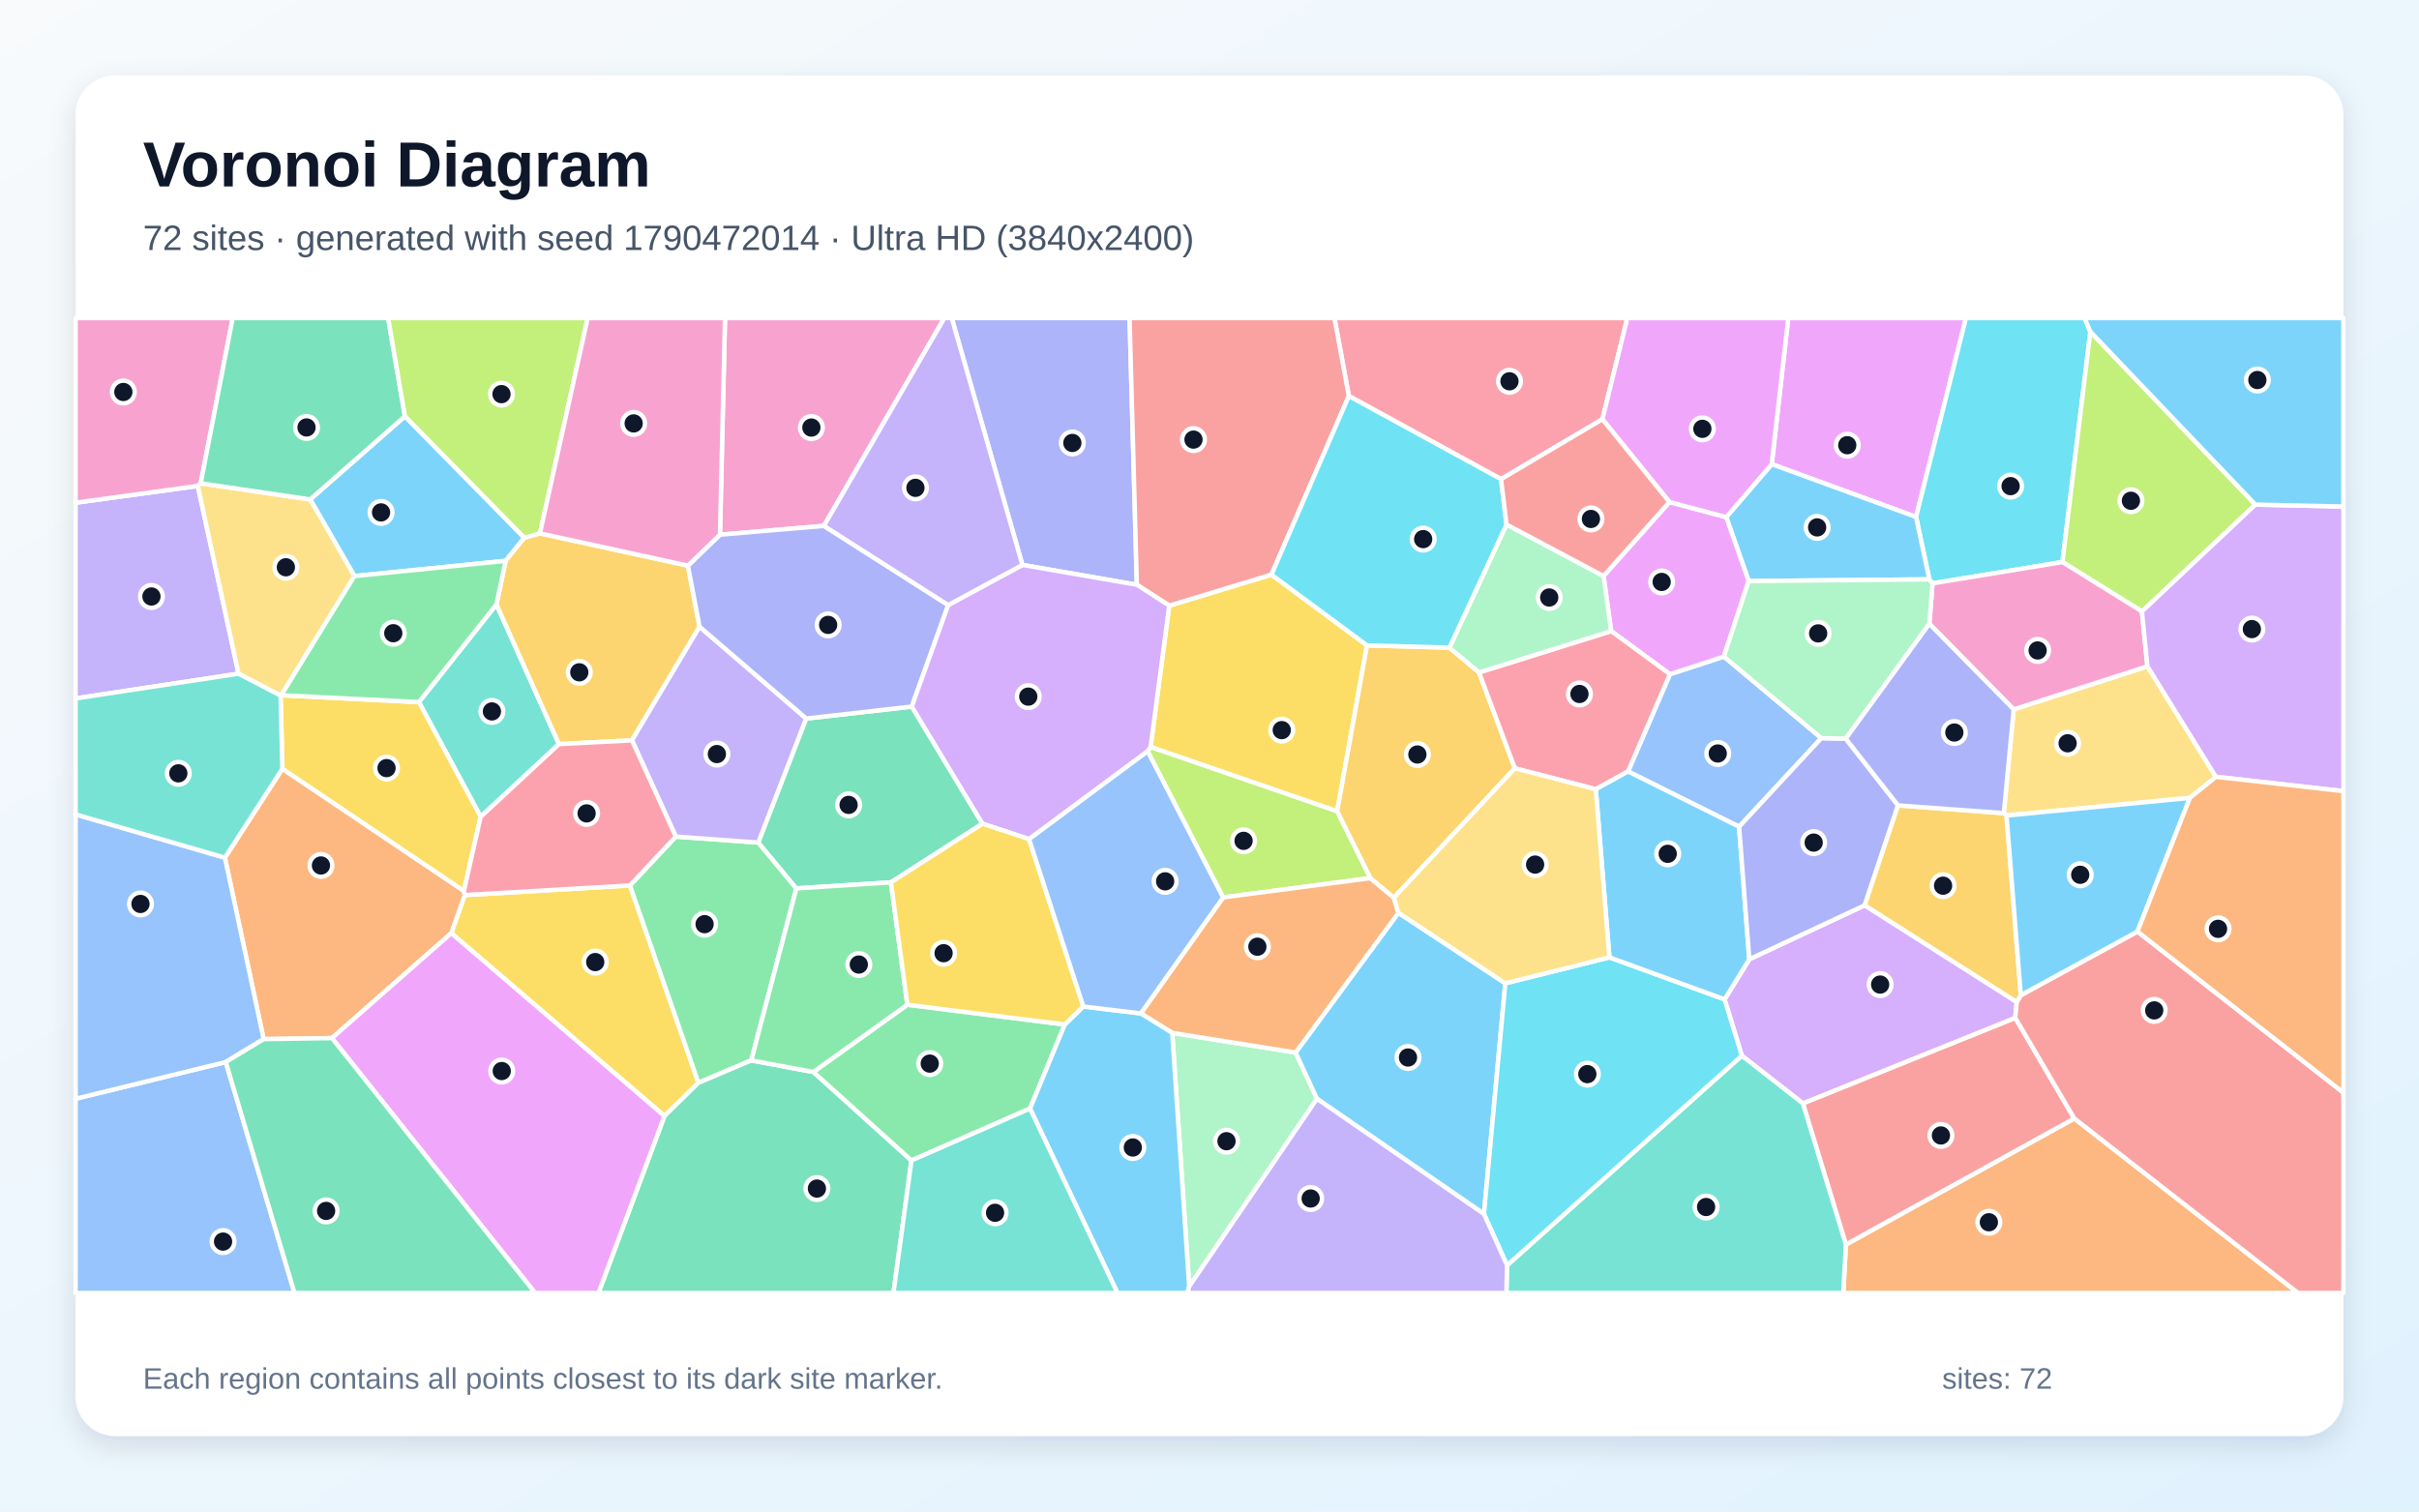
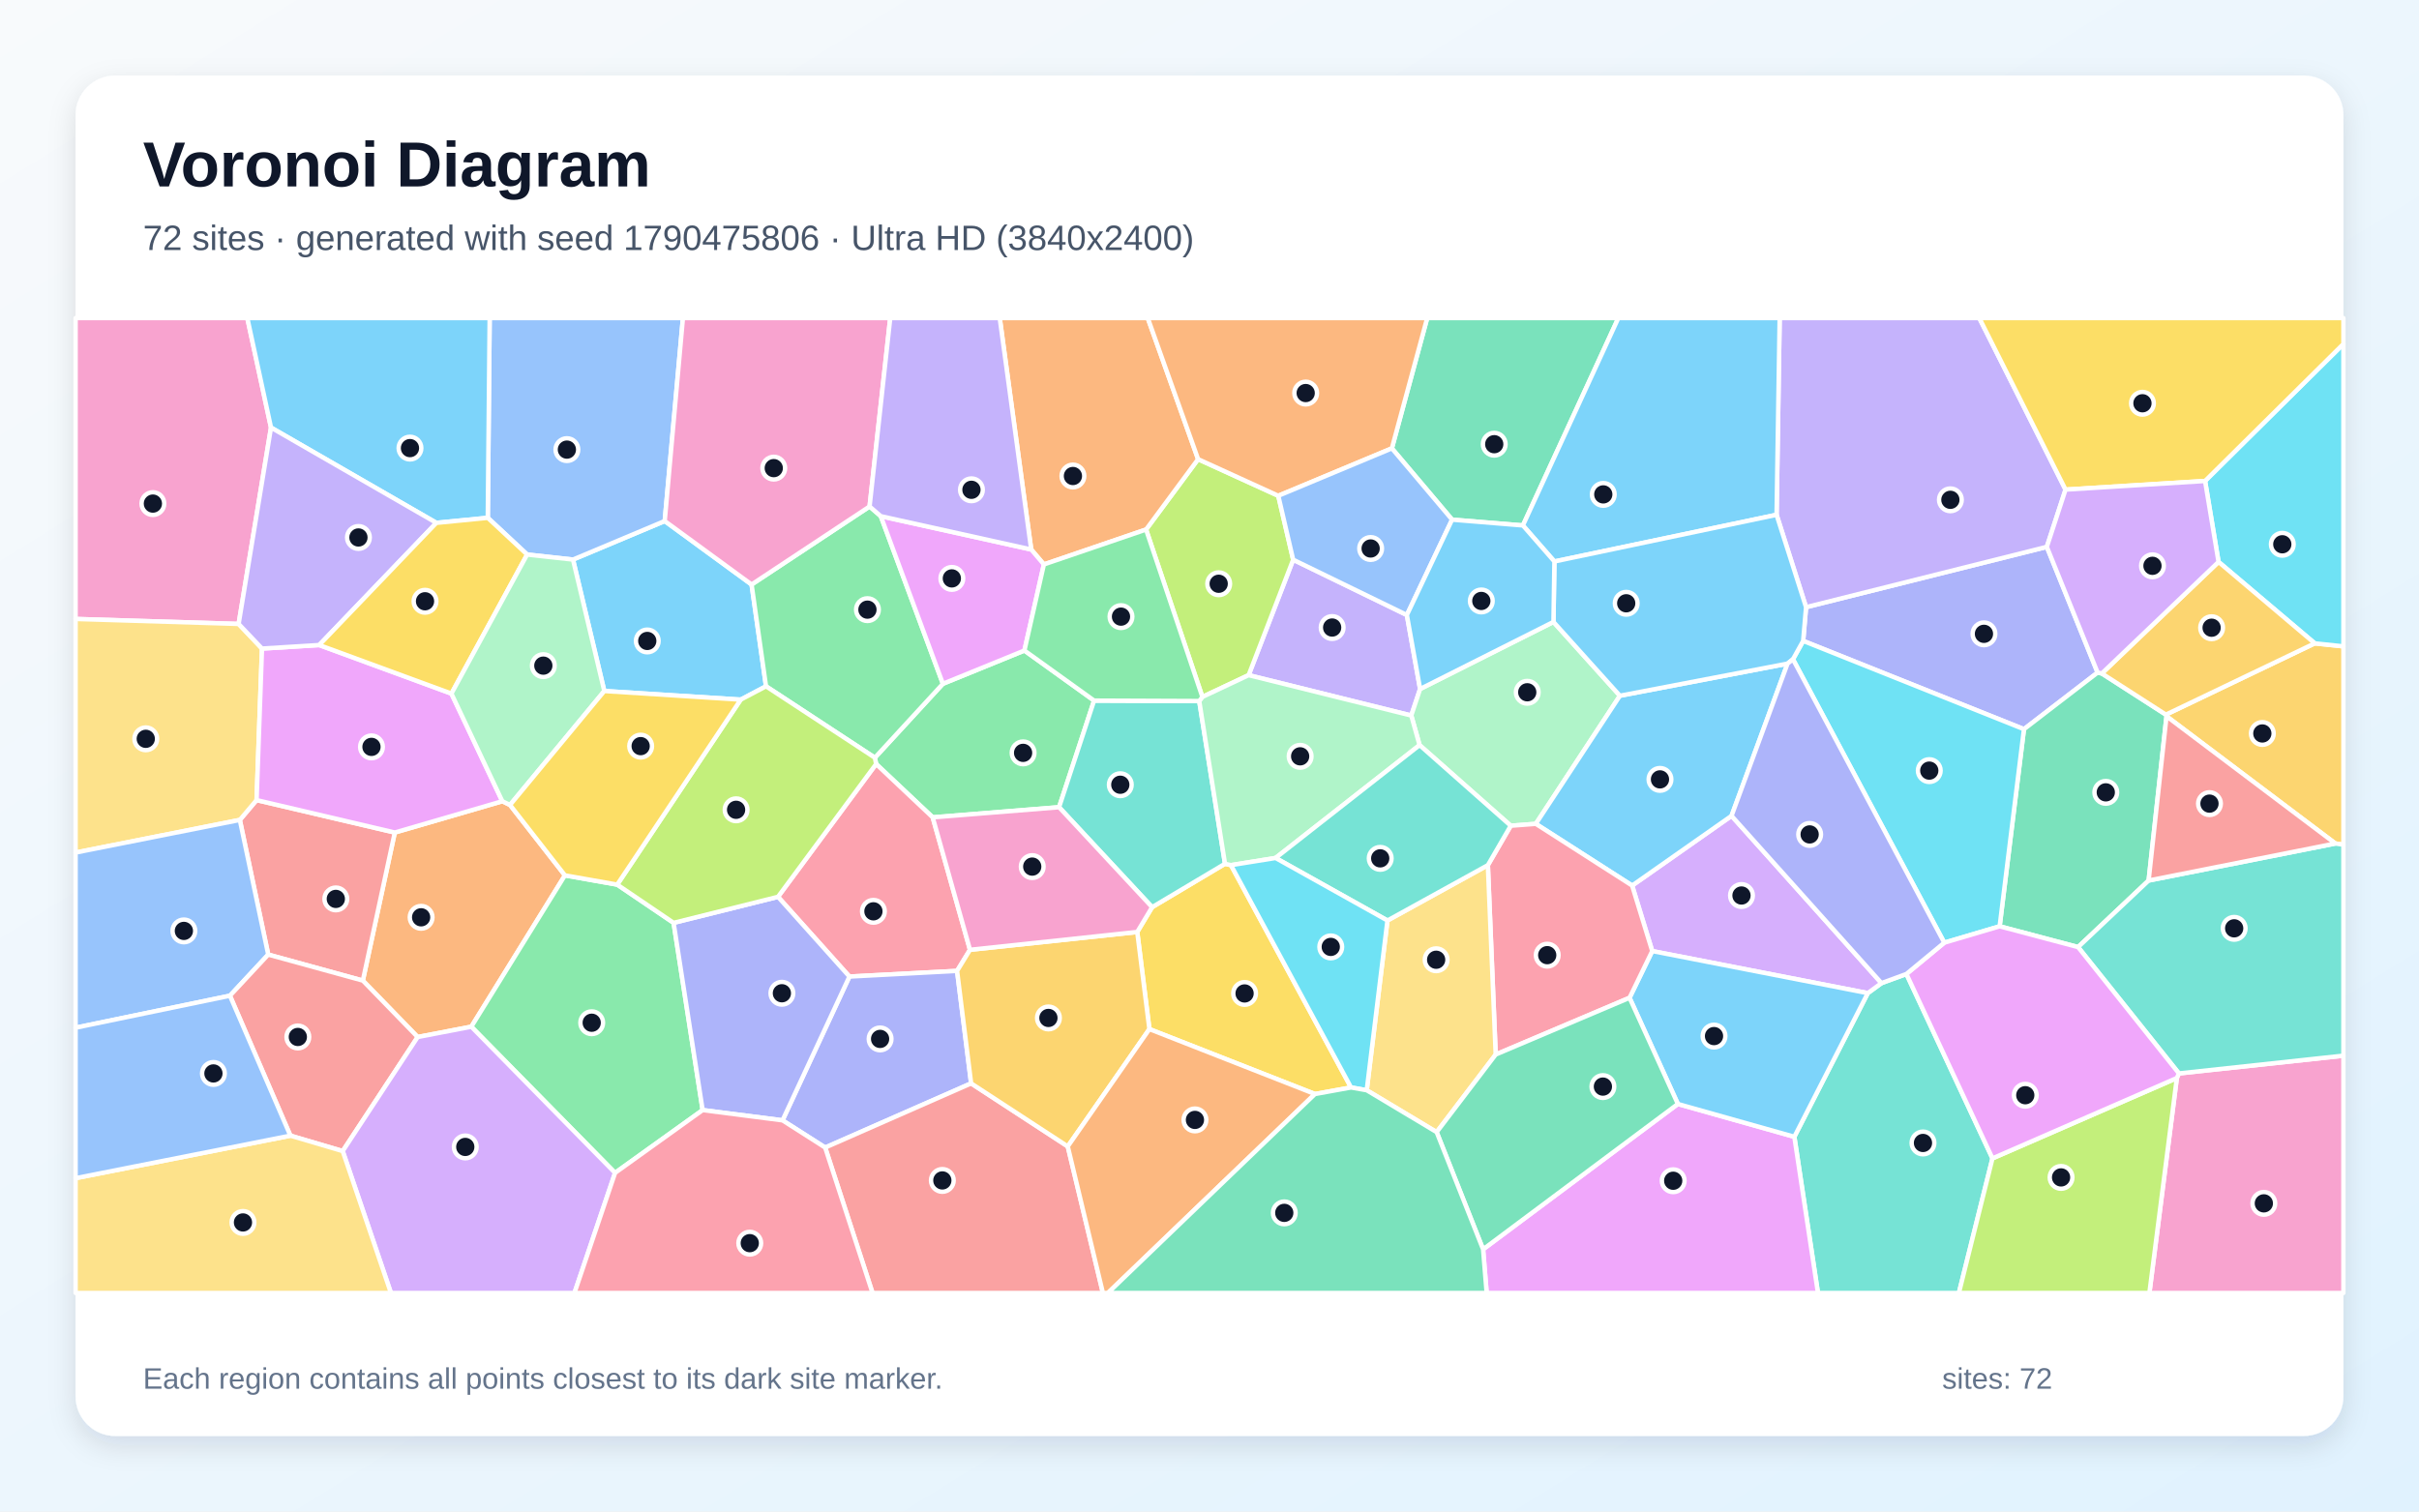
<svg xmlns="http://www.w3.org/2000/svg" width="3840" height="2400" viewBox="0 0 3840 2400" role="img" aria-labelledby="title description">
  <defs>
    <linearGradient id="background" x1="0" y1="0" x2="1" y2="1">
      <stop stop-color="#F8FAFC" />
      <stop offset="1" stop-color="#E0F2FE" />
    </linearGradient>
    <filter id="shadow" x="-5%" y="-5%" width="110%" height="110%">
      <feDropShadow dx="0" dy="15" stdDeviation="22" flood-color="#0F172A" flood-opacity=".12" />
    </filter>
  </defs>
  <rect width="3840" height="2400" fill="url(#background)" />
  <rect x="120" y="120" width="3600" height="2160" rx="63" fill="#FFFFFF" filter="url(#shadow)" />
  <g font-family="Arial, sans-serif">
    <text x="227" y="296" font-size="101" font-weight="700" fill="#0F172A">Voronoi Diagram</text>
-     <text x="227" y="397" font-size="56" fill="#475569">72 sites · generated with seed 1790472014 · Ultra HD (3840x2400)</text>
+     <text x="227" y="397" font-size="56" fill="#475569">72 sites · generated with seed 1790475806 · Ultra HD (3840x2400)</text>
  </g>
  <g stroke="#FFFFFF" stroke-width="7" stroke-linejoin="round">
-     <polygon points="832.3,853.8 802.7,890.5 562.6,914.7 492.4,793.0 642.8,660.9" fill="#38BDF8" fill-opacity="0.65" />
-     <polygon points="378.7,1069.7 120.0,1109.0 120.0,798.2 314.0,771.6" fill="#A78BFA" fill-opacity="0.65" />
-     <polygon points="318.6,767.4 314.0,771.6 120.0,798.2 120.0,505.0 369.4,505.0" fill="#F472B6" fill-opacity="0.65" />
-     <polygon points="2930.2,1976.1 3292.8,1775.9 3648.0,2053.0 2926.1,2053.0" fill="#FB923C" fill-opacity="0.65" />
-     <polygon points="1054.8,1772.0 716.4,1481.7 737.7,1421.2 1000.0,1405.9 1108.7,1719.3" fill="#FACC15" fill-opacity="0.65" />
-     <polygon points="1072.8,1328.3 1203.9,1337.8 1264.2,1410.6 1192.6,1683.7 1108.7,1719.3 1000.0,1405.9" fill="#4ADE80" fill-opacity="0.65" />
-     <polygon points="788.1,959.7 887.3,1181.5 763.0,1296.9 665.0,1114.8" fill="#2DD4BF" fill-opacity="0.65" />
-     <polygon points="120.0,1744.6 358.4,1686.3 467.5,2053.0 120.0,2053.0" fill="#60A5FA" fill-opacity="0.65" />
-     <polygon points="3041.6,820.8 2812.5,737.0 2838.8,505.0 3120.8,505.0" fill="#E879F9" fill-opacity="0.65" />
-     <polygon points="1054.8,1772.0 1108.7,1719.3 1192.6,1683.7 1291.2,1702.1 1446.9,1842.6 1418.3,2053.0 950.0,2053.0" fill="#34D399" fill-opacity="0.65" />
-     <polygon points="2861.9,1751.9 3199.1,1616.1 3292.8,1775.9 2930.2,1976.1" fill="#F87171" fill-opacity="0.65" />
-     <polygon points="1804.7,928.5 1623.0,897.0 1510.8,505.0 1793.1,505.0" fill="#818CF8" fill-opacity="0.65" />
-     <polygon points="857.1,846.9 1092.0,898.1 1110.5,995.1 1003.2,1175.5 887.3,1181.5 788.1,959.7 802.7,890.5 832.3,853.8" fill="#FBBF24" fill-opacity="0.65" />
-     <polygon points="1821.8,1192.9 1826.5,1185.9 2122.7,1288.0 2175.5,1394.3 1941.6,1424.9" fill="#A3E635" fill-opacity="0.65" />
-     <polygon points="2737.7,1586.8 2776.9,1523.1 2960.1,1437.4 3201.5,1591.0 3199.1,1616.1 2861.9,1751.9 2765.0,1676.2" fill="#C084FC" fill-opacity="0.65" />
-     <polygon points="2543.7,665.7 2382.8,760.8 2141.2,628.8 2118.3,505.0 2583.3,505.0" fill="#FB7185" fill-opacity="0.65" />
-     <polygon points="3318.3,526.7 3274.0,892.4 3067.7,926.3 3062.7,919.9 3041.6,820.8 3120.8,505.0 3309.0,505.0" fill="#22D3EE" fill-opacity="0.65" />
-     <polygon points="1887.8,2042.6 1860.8,1640.0 2056.7,1671.2 2090.6,1744.6" fill="#86EFAC" fill-opacity="0.65" />
-     <polygon points="3517.6,1233.4 3476.3,1266.9 3185.2,1294.9 3180.9,1291.1 3196.6,1126.4 3408.9,1058.0" fill="#FCD34D" fill-opacity="0.65" />
-     <polygon points="2090.6,1744.6 2056.7,1671.2 2219.9,1449.4 2389.6,1561.3 2355.7,1927.6" fill="#38BDF8" fill-opacity="0.65" />
-     <polygon points="3062.7,919.9 2775.9,922.6 2740.3,821.1 2812.5,737.0 3041.6,820.8" fill="#38BDF8" fill-opacity="0.65" />
-     <polygon points="1003.2,1175.5 1110.5,995.1 1279.9,1140.9 1203.9,1337.8 1072.8,1328.3" fill="#A78BFA" fill-opacity="0.65" />
-     <polygon points="1307.9,835.0 1142.9,849.0 1150.9,505.0 1499.1,505.0" fill="#F472B6" fill-opacity="0.65" />
-     <polygon points="2212.7,1425.3 2219.9,1449.4 2056.7,1671.2 1860.8,1640.0 1810.9,1609.1 1941.6,1424.9 2175.5,1394.3" fill="#FB923C" fill-opacity="0.65" />
-     <polygon points="2170.0,1024.7 2122.7,1288.0 1826.5,1185.9 1856.1,961.6 2018.3,912.4" fill="#FACC15" fill-opacity="0.65" />
-     <polygon points="1690.3,1626.7 1635.1,1760.2 1446.9,1842.6 1291.2,1702.1 1440.4,1595.3" fill="#4ADE80" fill-opacity="0.65" />
-     <polygon points="2392.3,2009.1 2765.0,1676.2 2861.9,1751.9 2930.2,1976.1 2926.1,2053.0 2391.3,2053.0" fill="#2DD4BF" fill-opacity="0.65" />
-     <polygon points="2891.3,1172.0 2760.7,1312.7 2584.4,1224.9 2650.9,1070.5 2736.5,1042.5" fill="#60A5FA" fill-opacity="0.65" />
-     <polygon points="2650.1,797.1 2740.3,821.1 2775.9,922.6 2736.5,1042.5 2650.9,1070.5 2557.6,1002.0 2545.5,914.6" fill="#E879F9" fill-opacity="0.65" />
-     <polygon points="1279.9,1140.9 1447.4,1121.9 1559.6,1307.9 1414.3,1401.0 1264.2,1410.6 1203.9,1337.8" fill="#34D399" fill-opacity="0.65" />
-     <polygon points="2141.2,628.8 2018.3,912.4 1856.1,961.6 1804.7,928.5 1793.1,505.0 2118.3,505.0" fill="#F87171" fill-opacity="0.65" />
-     <polygon points="1142.9,849.0 1307.9,835.0 1505.2,960.7 1447.4,1121.9 1279.9,1140.9 1110.5,995.1 1092.0,898.1" fill="#818CF8" fill-opacity="0.65" />
-     <polygon points="2300.9,1028.3 2347.9,1067.7 2404.7,1219.9 2212.7,1425.3 2175.5,1394.3 2122.7,1288.0 2170.0,1024.7" fill="#FBBF24" fill-opacity="0.65" />
-     <polygon points="3580.3,801.2 3400.2,970.9 3274.0,892.4 3318.3,526.7" fill="#A3E635" fill-opacity="0.65" />
-     <polygon points="1856.1,961.6 1826.5,1185.9 1821.8,1192.9 1633.6,1332.4 1559.6,1307.9 1447.4,1121.9 1505.2,960.7 1623.0,897.0 1804.7,928.5" fill="#C084FC" fill-opacity="0.65" />
-     <polygon points="2557.6,1002.0 2650.9,1070.5 2584.4,1224.9 2533.2,1253.2 2404.7,1219.9 2347.9,1067.7" fill="#FB7185" fill-opacity="0.65" />
-     <polygon points="2392.3,2009.1 2355.7,1927.6 2389.6,1561.3 2554.8,1520.1 2737.7,1586.8 2765.0,1676.2" fill="#22D3EE" fill-opacity="0.65" />
-     <polygon points="2545.5,914.6 2557.6,1002.0 2347.9,1067.7 2300.9,1028.3 2391.5,832.8" fill="#86EFAC" fill-opacity="0.65" />
-     <polygon points="446.5,1103.9 445.4,1104.5 378.7,1069.7 314.0,771.6 318.6,767.4 492.4,793.0 562.6,914.7" fill="#FCD34D" fill-opacity="0.65" />
-     <polygon points="2554.8,1520.1 2533.2,1253.2 2584.4,1224.9 2760.7,1312.7 2776.9,1523.1 2737.7,1586.8" fill="#38BDF8" fill-opacity="0.65" />
-     <polygon points="1635.1,1760.2 1690.3,1626.7 1719.7,1598.1 1810.9,1609.1 1860.8,1640.0 1887.8,2042.6 1884.8,2053.0 1773.9,2053.0" fill="#38BDF8" fill-opacity="0.65" />
-     <polygon points="1623.0,897.0 1505.2,960.7 1307.9,835.0 1499.1,505.0 1510.8,505.0" fill="#A78BFA" fill-opacity="0.65" />
-     <polygon points="3400.2,970.9 3408.9,1058.0 3196.6,1126.4 3062.7,990.5 3067.7,926.3 3274.0,892.4" fill="#F472B6" fill-opacity="0.65" />
-     <polygon points="526.9,1648.3 418.5,1649.9 357.0,1361.8 448.3,1220.6 736.4,1414.6 737.7,1421.2 716.4,1481.7" fill="#FB923C" fill-opacity="0.65" />
-     <polygon points="736.4,1414.6 448.3,1220.6 445.4,1104.5 446.5,1103.9 665.0,1114.8 763.0,1296.9" fill="#FACC15" fill-opacity="0.65" />
-     <polygon points="1414.3,1401.0 1440.4,1595.3 1291.2,1702.1 1192.6,1683.7 1264.2,1410.6" fill="#4ADE80" fill-opacity="0.65" />
-     <polygon points="1446.9,1842.6 1635.1,1760.2 1773.9,2053.0 1418.3,2053.0" fill="#2DD4BF" fill-opacity="0.65" />
-     <polygon points="357.0,1361.8 418.5,1649.9 358.4,1686.3 120.0,1744.6 120.0,1293.1" fill="#60A5FA" fill-opacity="0.65" />
-     <polygon points="526.9,1648.3 716.4,1481.7 1054.8,1772.0 950.0,2053.0 849.4,2053.0" fill="#E879F9" fill-opacity="0.65" />
-     <polygon points="642.8,660.9 492.4,793.0 318.6,767.4 369.4,505.0 616.2,505.0" fill="#34D399" fill-opacity="0.65" />
-     <polygon points="3292.8,1775.9 3199.1,1616.1 3201.5,1591.0 3207.9,1580.2 3393.1,1479.1 3720.0,1734.9 3720.0,2053.0 3648.0,2053.0" fill="#F87171" fill-opacity="0.65" />
-     <polygon points="2760.7,1312.7 2891.3,1172.0 2930.0,1172.8 3013.0,1278.8 2960.1,1437.4 2776.9,1523.1" fill="#818CF8" fill-opacity="0.65" />
-     <polygon points="3013.0,1278.8 3180.9,1291.1 3185.2,1294.9 3207.9,1580.2 3201.5,1591.0 2960.1,1437.4" fill="#FBBF24" fill-opacity="0.65" />
-     <polygon points="857.1,846.9 832.3,853.8 642.8,660.9 616.2,505.0 932.9,505.0" fill="#A3E635" fill-opacity="0.65" />
-     <polygon points="3517.6,1233.4 3408.9,1058.0 3400.2,970.9 3580.3,801.2 3720.0,804.3 3720.0,1256.2" fill="#C084FC" fill-opacity="0.65" />
-     <polygon points="1003.2,1175.5 1072.8,1328.3 1000.0,1405.9 737.7,1421.2 736.4,1414.6 763.0,1296.9 887.3,1181.5" fill="#FB7185" fill-opacity="0.65" />
-     <polygon points="2391.5,832.8 2300.9,1028.3 2170.0,1024.7 2018.3,912.4 2141.2,628.8 2382.8,760.8" fill="#22D3EE" fill-opacity="0.65" />
-     <polygon points="2930.0,1172.8 2891.3,1172.0 2736.5,1042.5 2775.9,922.6 3062.7,919.9 3067.7,926.3 3062.7,990.5" fill="#86EFAC" fill-opacity="0.65" />
-     <polygon points="2554.8,1520.1 2389.6,1561.3 2219.9,1449.4 2212.7,1425.3 2404.7,1219.9 2533.2,1253.2" fill="#FCD34D" fill-opacity="0.65" />
-     <polygon points="3580.3,801.2 3318.3,526.7 3309.0,505.0 3720.0,505.0 3720.0,804.3" fill="#38BDF8" fill-opacity="0.65" />
-     <polygon points="3393.1,1479.1 3207.9,1580.2 3185.2,1294.9 3476.3,1266.9" fill="#38BDF8" fill-opacity="0.65" />
-     <polygon points="1887.8,2042.6 2090.6,1744.6 2355.7,1927.6 2392.3,2009.1 2391.3,2053.0 1884.8,2053.0" fill="#A78BFA" fill-opacity="0.65" />
-     <polygon points="1142.9,849.0 1092.0,898.1 857.1,846.9 932.9,505.0 1150.9,505.0" fill="#F472B6" fill-opacity="0.65" />
-     <polygon points="3393.1,1479.1 3476.3,1266.9 3517.6,1233.4 3720.0,1256.2 3720.0,1734.9" fill="#FB923C" fill-opacity="0.65" />
-     <polygon points="1414.3,1401.0 1559.6,1307.9 1633.6,1332.4 1719.7,1598.1 1690.3,1626.7 1440.4,1595.3" fill="#FACC15" fill-opacity="0.65" />
-     <polygon points="788.1,959.7 665.0,1114.8 446.5,1103.9 562.6,914.7 802.7,890.5" fill="#4ADE80" fill-opacity="0.65" />
-     <polygon points="448.3,1220.6 357.0,1361.8 120.0,1293.1 120.0,1109.0 378.7,1069.7 445.4,1104.5" fill="#2DD4BF" fill-opacity="0.65" />
-     <polygon points="1810.9,1609.1 1719.7,1598.1 1633.6,1332.4 1821.8,1192.9 1941.6,1424.9" fill="#60A5FA" fill-opacity="0.65" />
-     <polygon points="2812.5,737.0 2740.3,821.1 2650.1,797.1 2543.7,665.7 2583.3,505.0 2838.8,505.0" fill="#E879F9" fill-opacity="0.65" />
-     <polygon points="358.4,1686.3 418.5,1649.9 526.9,1648.3 849.4,2053.0 467.5,2053.0" fill="#34D399" fill-opacity="0.65" />
-     <polygon points="2650.1,797.1 2545.5,914.6 2391.5,832.8 2382.8,760.8 2543.7,665.7" fill="#F87171" fill-opacity="0.65" />
-     <polygon points="3062.7,990.5 3196.6,1126.4 3180.9,1291.1 3013.0,1278.8 2930.0,1172.8" fill="#818CF8" fill-opacity="0.65" />
+     <polygon points="959.3,1097.2 909.6,888.5 1055.2,827.3 1193.1,928.1 1216.0,1089.7 1175.8,1110.9" fill="#38BDF8" fill-opacity="0.65" />
+     <polygon points="1982.1,1072.0 2052.8,888.7 2233.3,976.5 2254.3,1094.0 2240.3,1136.1" fill="#A78BFA" fill-opacity="0.65" />
+     <polygon points="430.2,678.9 378.8,990.7 120.0,982.8 120.0,505.0 392.6,505.0" fill="#F472B6" fill-opacity="0.65" />
+     <polygon points="809.6,1278.1 896.8,1389.9 748.2,1630.2 663.0,1646.6 576.0,1557.0 626.7,1321.9 797.4,1272.2" fill="#FB923C" fill-opacity="0.65" />
+     <polygon points="2087.4,1737.1 1824.6,1634.0 1805.3,1479.8 1828.9,1440.4 1944.6,1371.5 1954.1,1373.7 2144.7,1726.7" fill="#FACC15" fill-opacity="0.65" />
+     <polygon points="1736.8,1112.4 1681.2,1281.7 1480.6,1297.8 1390.8,1213.1 1388.8,1203.1 1496.8,1085.7 1626.2,1032.9" fill="#4ADE80" fill-opacity="0.65" />
+     <polygon points="2848.4,1805.0 2965.0,1576.9 2986.7,1561.0 3026.3,1546.5 3162.9,1839.3 3109.6,2053.0 2885.9,2053.0" fill="#2DD4BF" fill-opacity="0.65" />
+     <polygon points="1055.2,827.3 909.6,888.5 836.8,880.5 774.3,822.2 777.3,505.0 1084.1,505.0" fill="#60A5FA" fill-opacity="0.65" />
+     <polygon points="2354.3,1983.7 2663.5,1752.9 2848.4,1805.0 2885.9,2053.0 2360.0,2053.0" fill="#E879F9" fill-opacity="0.65" />
+     <polygon points="2417.5,834.3 2305.1,825.1 2209.5,711.9 2265.6,505.0 2569.0,505.0" fill="#34D399" fill-opacity="0.65" />
+     <polygon points="425.8,1515.7 380.7,1301.9 407.3,1270.4 626.7,1321.9 576.0,1557.0" fill="#F87171" fill-opacity="0.65" />
+     <polygon points="2867.0,964.1 3249.2,868.3 3329.8,1067.9 3212.9,1157.8 2862.4,1017.6" fill="#818CF8" fill-opacity="0.65" />
+     <polygon points="3707.2,1339.3 3439.2,1137.3 3438.2,1134.7 3674.5,1021.5 3720.0,1026.3 3720.0,1341.2" fill="#FBBF24" fill-opacity="0.65" />
+     <polygon points="1908.7,1106.6 1819.3,840.8 1901.9,729.1 2029.2,787.2 2052.8,888.7 1982.1,1072.0" fill="#A3E635" fill-opacity="0.65" />
+     <polygon points="2622.8,1510.1 2590.9,1406.1 2748.7,1295.4 2986.7,1561.0 2965.0,1576.9" fill="#C084FC" fill-opacity="0.65" />
+     <polygon points="1539.8,1508.1 1519.3,1541.6 1348.4,1550.6 1235.0,1424.0 1390.8,1213.1 1480.6,1297.8" fill="#FB7185" fill-opacity="0.65" />
+     <polygon points="3674.5,1021.5 3521.8,892.2 3500.4,763.7 3720.0,546.1 3720.0,1026.3" fill="#22D3EE" fill-opacity="0.65" />
+     <polygon points="2466.0,987.5 2571.5,1104.7 2438.0,1308.1 2398.2,1311.1 2253.5,1183.1 2240.3,1136.1 2254.3,1094.0" fill="#86EFAC" fill-opacity="0.65" />
+     <polygon points="415.9,1029.8 407.3,1270.4 380.7,1301.9 120.0,1353.7 120.0,982.8 378.8,990.7" fill="#FCD34D" fill-opacity="0.65" />
+     <polygon points="2837.6,1053.7 2748.7,1295.4 2590.9,1406.1 2438.0,1308.1 2571.5,1104.7" fill="#38BDF8" fill-opacity="0.65" />
+     <polygon points="2663.5,1752.9 2586.8,1584.3 2622.8,1510.1 2965.0,1576.9 2848.4,1805.0" fill="#38BDF8" fill-opacity="0.65" />
+     <polygon points="3278.9,777.4 3249.2,868.3 2867.0,964.1 2820.2,817.4 2825.1,505.0 3142.0,505.0" fill="#A78BFA" fill-opacity="0.65" />
+     <polygon points="3455.6,1711.7 3458.9,1704.4 3720.0,1676.2 3720.0,2053.0 3412.0,2053.0" fill="#F472B6" fill-opacity="0.65" />
+     <polygon points="1901.9,729.1 1819.3,840.8 1657.1,896.2 1637.0,872.5 1587.0,505.0 1822.0,505.0" fill="#FB923C" fill-opacity="0.65" />
+     <polygon points="3500.4,763.7 3278.9,777.4 3142.0,505.0 3720.0,505.0 3720.0,546.1" fill="#FACC15" fill-opacity="0.65" />
+     <polygon points="1380.4,804.2 1398.2,819.6 1496.8,1085.7 1388.8,1203.1 1216.0,1089.7 1193.1,928.1" fill="#4ADE80" fill-opacity="0.65" />
+     <polygon points="1903.7,1113.1 1944.6,1371.5 1828.9,1440.4 1681.2,1281.7 1736.8,1112.4" fill="#2DD4BF" fill-opacity="0.65" />
+     <polygon points="365.0,1581.0 120.0,1631.8 120.0,1353.7 380.7,1301.9 425.8,1515.7" fill="#60A5FA" fill-opacity="0.65" />
+     <polygon points="797.4,1272.2 626.7,1321.9 407.3,1270.4 415.9,1029.8 506.7,1024.2 716.6,1101.3" fill="#E879F9" fill-opacity="0.65" />
+     <polygon points="3336.5,1069.3 3438.2,1134.7 3439.2,1137.3 3410.8,1398.1 3298.8,1503.8 3174.3,1470.8 3212.9,1157.8 3329.8,1067.9" fill="#34D399" fill-opacity="0.65" />
+     <polygon points="461.0,1803.2 365.0,1581.0 425.8,1515.7 576.0,1557.0 663.0,1646.6 544.0,1827.7" fill="#F87171" fill-opacity="0.65" />
+     <polygon points="1541.6,1720.2 1309.9,1822.1 1242.2,1778.9 1348.4,1550.6 1519.3,1541.6" fill="#818CF8" fill-opacity="0.65" />
+     <polygon points="3521.8,892.2 3674.5,1021.5 3438.2,1134.7 3336.5,1069.3" fill="#FBBF24" fill-opacity="0.65" />
+     <polygon points="3162.9,1839.3 3455.6,1711.7 3412.0,2053.0 3109.6,2053.0" fill="#A3E635" fill-opacity="0.65" />
+     <polygon points="3500.4,763.7 3521.8,892.2 3336.5,1069.3 3329.8,1067.9 3249.2,868.3 3278.9,777.4" fill="#C084FC" fill-opacity="0.65" />
+     <polygon points="2374.3,1674.4 2361.9,1373.7 2398.2,1311.1 2438.0,1308.1 2590.9,1406.1 2622.8,1510.1 2586.8,1584.3" fill="#FB7185" fill-opacity="0.65" />
+     <polygon points="3174.3,1470.8 3086.4,1496.8 2846.2,1046.8 2862.4,1017.6 3212.9,1157.8" fill="#22D3EE" fill-opacity="0.65" />
+     <polygon points="2253.5,1183.1 2024.9,1362.3 1954.1,1373.7 1944.6,1371.5 1903.7,1113.1 1908.7,1106.6 1982.1,1072.0 2240.3,1136.1" fill="#86EFAC" fill-opacity="0.65" />
+     <polygon points="2169.6,1731.1 2202.5,1461.6 2361.9,1373.7 2374.3,1674.4 2280.6,1797.6" fill="#FCD34D" fill-opacity="0.65" />
+     <polygon points="774.3,822.2 692.7,830.2 430.2,678.9 392.6,505.0 777.3,505.0" fill="#38BDF8" fill-opacity="0.65" />
+     <polygon points="2820.2,817.4 2467.5,891.5 2417.5,834.3 2569.0,505.0 2825.1,505.0" fill="#38BDF8" fill-opacity="0.65" />
+     <polygon points="506.7,1024.2 415.9,1029.8 378.8,990.7 430.2,678.9 692.7,830.2" fill="#A78BFA" fill-opacity="0.65" />
+     <polygon points="1380.4,804.2 1193.1,928.1 1055.2,827.3 1084.1,505.0 1413.2,505.0" fill="#F472B6" fill-opacity="0.65" />
+     <polygon points="2209.5,711.9 2029.2,787.2 1901.9,729.1 1822.0,505.0 2265.6,505.0" fill="#FB923C" fill-opacity="0.65" />
+     <polygon points="716.6,1101.3 506.7,1024.2 692.7,830.2 774.3,822.2 836.8,880.5" fill="#FACC15" fill-opacity="0.65" />
+     <polygon points="976.4,1862.3 748.2,1630.2 896.8,1389.9 979.8,1404.6 1069.3,1465.3 1115.4,1762.6" fill="#4ADE80" fill-opacity="0.65" />
+     <polygon points="2024.9,1362.3 2253.5,1183.1 2398.2,1311.1 2361.9,1373.7 2202.5,1461.6" fill="#2DD4BF" fill-opacity="0.65" />
+     <polygon points="2209.5,711.9 2305.1,825.1 2233.3,976.5 2052.8,888.7 2029.2,787.2" fill="#60A5FA" fill-opacity="0.65" />
+     <polygon points="1637.0,872.5 1657.1,896.2 1626.2,1032.9 1496.8,1085.7 1398.2,819.6" fill="#E879F9" fill-opacity="0.65" />
+     <polygon points="2280.6,1797.6 2374.3,1674.4 2586.8,1584.3 2663.5,1752.9 2354.3,1983.7" fill="#34D399" fill-opacity="0.65" />
+     <polygon points="1309.9,1822.1 1541.6,1720.2 1695.0,1820.3 1750.8,2053.0 1385.1,2053.0" fill="#F87171" fill-opacity="0.65" />
+     <polygon points="1115.4,1762.6 1069.3,1465.3 1235.0,1424.0 1348.4,1550.6 1242.2,1778.9" fill="#818CF8" fill-opacity="0.65" />
+     <polygon points="1695.0,1820.3 1541.6,1720.2 1519.3,1541.6 1539.8,1508.1 1805.3,1479.8 1824.6,1634.0" fill="#FBBF24" fill-opacity="0.65" />
+     <polygon points="1235.0,1424.0 1069.3,1465.3 979.8,1404.6 1175.8,1110.9 1216.0,1089.7 1388.8,1203.1 1390.8,1213.1" fill="#A3E635" fill-opacity="0.65" />
+     <polygon points="544.0,1827.7 663.0,1646.6 748.2,1630.2 976.4,1862.3 911.9,2053.0 620.6,2053.0" fill="#C084FC" fill-opacity="0.65" />
+     <polygon points="976.4,1862.3 1115.4,1762.6 1242.2,1778.9 1309.9,1822.1 1385.1,2053.0 911.9,2053.0" fill="#FB7185" fill-opacity="0.65" />
+     <polygon points="2024.9,1362.3 2202.5,1461.6 2169.6,1731.1 2144.7,1726.7 1954.1,1373.7" fill="#22D3EE" fill-opacity="0.65" />
+     <polygon points="809.6,1278.1 797.4,1272.2 716.6,1101.3 836.8,880.5 909.6,888.5 959.3,1097.2" fill="#86EFAC" fill-opacity="0.65" />
+     <polygon points="120.0,1870.7 461.0,1803.2 544.0,1827.7 620.6,2053.0 120.0,2053.0" fill="#FCD34D" fill-opacity="0.65" />
+     <polygon points="2467.5,891.5 2820.2,817.4 2867.0,964.1 2862.4,1017.6 2846.2,1046.8 2837.6,1053.7 2571.5,1104.7 2466.0,987.5" fill="#38BDF8" fill-opacity="0.65" />
+     <polygon points="2305.1,825.1 2417.5,834.3 2467.5,891.5 2466.0,987.5 2254.3,1094.0 2233.3,976.5" fill="#38BDF8" fill-opacity="0.65" />
+     <polygon points="1637.0,872.5 1398.2,819.6 1380.4,804.2 1413.2,505.0 1587.0,505.0" fill="#A78BFA" fill-opacity="0.65" />
+     <polygon points="1539.8,1508.1 1480.6,1297.8 1681.2,1281.7 1828.9,1440.4 1805.3,1479.8" fill="#F472B6" fill-opacity="0.65" />
+     <polygon points="1695.0,1820.3 1824.6,1634.0 2087.4,1737.1 1758.7,2053.0 1750.8,2053.0" fill="#FB923C" fill-opacity="0.65" />
+     <polygon points="979.8,1404.6 896.8,1389.9 809.6,1278.1 959.3,1097.2 1175.8,1110.9" fill="#FACC15" fill-opacity="0.65" />
+     <polygon points="1903.7,1113.1 1736.8,1112.4 1626.2,1032.9 1657.1,896.2 1819.3,840.8 1908.7,1106.6" fill="#4ADE80" fill-opacity="0.65" />
+     <polygon points="3458.9,1704.4 3298.8,1503.8 3410.8,1398.1 3707.2,1339.3 3720.0,1341.2 3720.0,1676.2" fill="#2DD4BF" fill-opacity="0.65" />
+     <polygon points="120.0,1870.7 120.0,1631.8 365.0,1581.0 461.0,1803.2" fill="#60A5FA" fill-opacity="0.65" />
+     <polygon points="3162.9,1839.3 3026.3,1546.5 3086.4,1496.8 3174.3,1470.8 3298.8,1503.8 3458.9,1704.4 3455.6,1711.7" fill="#E879F9" fill-opacity="0.65" />
+     <polygon points="2087.4,1737.1 2144.7,1726.7 2169.6,1731.1 2280.6,1797.6 2354.3,1983.7 2360.0,2053.0 1758.7,2053.0" fill="#34D399" fill-opacity="0.65" />
+     <polygon points="3410.8,1398.1 3439.2,1137.3 3707.2,1339.3" fill="#F87171" fill-opacity="0.65" />
+     <polygon points="2837.6,1053.7 2846.2,1046.8 3086.4,1496.8 3026.3,1546.5 2986.7,1561.0 2748.7,1295.4" fill="#818CF8" fill-opacity="0.65" />
  </g>
  <g>
-     <circle cx="604.9" cy="813.6" r="18" fill="#0F172A" stroke="#FFFFFF" stroke-width="7" />
-     <circle cx="240.4" cy="947.1" r="18" fill="#0F172A" stroke="#FFFFFF" stroke-width="7" />
-     <circle cx="195.8" cy="622.4" r="18" fill="#0F172A" stroke="#FFFFFF" stroke-width="7" />
-     <circle cx="3157.2" cy="1940.7" r="18" fill="#0F172A" stroke="#FFFFFF" stroke-width="7" />
-     <circle cx="944.9" cy="1527.6" r="18" fill="#0F172A" stroke="#FFFFFF" stroke-width="7" />
-     <circle cx="1118.5" cy="1467.4" r="18" fill="#0F172A" stroke="#FFFFFF" stroke-width="7" />
-     <circle cx="780.9" cy="1129.6" r="18" fill="#0F172A" stroke="#FFFFFF" stroke-width="7" />
-     <circle cx="354.1" cy="1971.4" r="18" fill="#0F172A" stroke="#FFFFFF" stroke-width="7" />
-     <circle cx="2932.4" cy="706.9" r="18" fill="#0F172A" stroke="#FFFFFF" stroke-width="7" />
-     <circle cx="1296.8" cy="1887.2" r="18" fill="#0F172A" stroke="#FFFFFF" stroke-width="7" />
-     <circle cx="3081.1" cy="1802.9" r="18" fill="#0F172A" stroke="#FFFFFF" stroke-width="7" />
-     <circle cx="1702.3" cy="703.3" r="18" fill="#0F172A" stroke="#FFFFFF" stroke-width="7" />
-     <circle cx="919.6" cy="1067.5" r="18" fill="#0F172A" stroke="#FFFFFF" stroke-width="7" />
-     <circle cx="1974.1" cy="1335.1" r="18" fill="#0F172A" stroke="#FFFFFF" stroke-width="7" />
-     <circle cx="2984.6" cy="1563.3" r="18" fill="#0F172A" stroke="#FFFFFF" stroke-width="7" />
-     <circle cx="2396.2" cy="605.4" r="18" fill="#0F172A" stroke="#FFFFFF" stroke-width="7" />
-     <circle cx="3191.7" cy="771.9" r="18" fill="#0F172A" stroke="#FFFFFF" stroke-width="7" />
-     <circle cx="1947.0" cy="1812.0" r="18" fill="#0F172A" stroke="#FFFFFF" stroke-width="7" />
-     <circle cx="3282.2" cy="1180.2" r="18" fill="#0F172A" stroke="#FFFFFF" stroke-width="7" />
-     <circle cx="2235.1" cy="1679.1" r="18" fill="#0F172A" stroke="#FFFFFF" stroke-width="7" />
-     <circle cx="2884.6" cy="837.4" r="18" fill="#0F172A" stroke="#FFFFFF" stroke-width="7" />
-     <circle cx="1138.0" cy="1197.3" r="18" fill="#0F172A" stroke="#FFFFFF" stroke-width="7" />
-     <circle cx="1288.0" cy="678.9" r="18" fill="#0F172A" stroke="#FFFFFF" stroke-width="7" />
-     <circle cx="1996.0" cy="1503.2" r="18" fill="#0F172A" stroke="#FFFFFF" stroke-width="7" />
-     <circle cx="2034.7" cy="1159.3" r="18" fill="#0F172A" stroke="#FFFFFF" stroke-width="7" />
-     <circle cx="1475.9" cy="1688.8" r="18" fill="#0F172A" stroke="#FFFFFF" stroke-width="7" />
-     <circle cx="2708.3" cy="1916.5" r="18" fill="#0F172A" stroke="#FFFFFF" stroke-width="7" />
-     <circle cx="2726.8" cy="1196.4" r="18" fill="#0F172A" stroke="#FFFFFF" stroke-width="7" />
-     <circle cx="2637.8" cy="924.0" r="18" fill="#0F172A" stroke="#FFFFFF" stroke-width="7" />
-     <circle cx="1347.1" cy="1278.0" r="18" fill="#0F172A" stroke="#FFFFFF" stroke-width="7" />
-     <circle cx="1894.6" cy="698.0" r="18" fill="#0F172A" stroke="#FFFFFF" stroke-width="7" />
-     <circle cx="1314.6" cy="992.2" r="18" fill="#0F172A" stroke="#FFFFFF" stroke-width="7" />
-     <circle cx="2250.0" cy="1198.0" r="18" fill="#0F172A" stroke="#FFFFFF" stroke-width="7" />
-     <circle cx="3382.7" cy="795.1" r="18" fill="#0F172A" stroke="#FFFFFF" stroke-width="7" />
-     <circle cx="1632.3" cy="1106.1" r="18" fill="#0F172A" stroke="#FFFFFF" stroke-width="7" />
-     <circle cx="2507.3" cy="1101.9" r="18" fill="#0F172A" stroke="#FFFFFF" stroke-width="7" />
-     <circle cx="2519.8" cy="1705.5" r="18" fill="#0F172A" stroke="#FFFFFF" stroke-width="7" />
-     <circle cx="2459.3" cy="948.7" r="18" fill="#0F172A" stroke="#FFFFFF" stroke-width="7" />
-     <circle cx="453.8" cy="900.7" r="18" fill="#0F172A" stroke="#FFFFFF" stroke-width="7" />
-     <circle cx="2647.4" cy="1355.7" r="18" fill="#0F172A" stroke="#FFFFFF" stroke-width="7" />
-     <circle cx="1798.3" cy="1822.0" r="18" fill="#0F172A" stroke="#FFFFFF" stroke-width="7" />
-     <circle cx="1453.2" cy="774.6" r="18" fill="#0F172A" stroke="#FFFFFF" stroke-width="7" />
-     <circle cx="3234.6" cy="1032.8" r="18" fill="#0F172A" stroke="#FFFFFF" stroke-width="7" />
-     <circle cx="509.5" cy="1374.2" r="18" fill="#0F172A" stroke="#FFFFFF" stroke-width="7" />
-     <circle cx="613.6" cy="1219.6" r="18" fill="#0F172A" stroke="#FFFFFF" stroke-width="7" />
-     <circle cx="1363.3" cy="1531.5" r="18" fill="#0F172A" stroke="#FFFFFF" stroke-width="7" />
-     <circle cx="1579.6" cy="1925.7" r="18" fill="#0F172A" stroke="#FFFFFF" stroke-width="7" />
-     <circle cx="223.0" cy="1435.3" r="18" fill="#0F172A" stroke="#FFFFFF" stroke-width="7" />
-     <circle cx="796.5" cy="1700.6" r="18" fill="#0F172A" stroke="#FFFFFF" stroke-width="7" />
-     <circle cx="486.6" cy="678.7" r="18" fill="#0F172A" stroke="#FFFFFF" stroke-width="7" />
-     <circle cx="3419.7" cy="1604.3" r="18" fill="#0F172A" stroke="#FFFFFF" stroke-width="7" />
-     <circle cx="2879.1" cy="1337.9" r="18" fill="#0F172A" stroke="#FFFFFF" stroke-width="7" />
-     <circle cx="3084.5" cy="1406.3" r="18" fill="#0F172A" stroke="#FFFFFF" stroke-width="7" />
-     <circle cx="796.1" cy="625.8" r="18" fill="#0F172A" stroke="#FFFFFF" stroke-width="7" />
-     <circle cx="3574.7" cy="998.9" r="18" fill="#0F172A" stroke="#FFFFFF" stroke-width="7" />
-     <circle cx="931.2" cy="1291.5" r="18" fill="#0F172A" stroke="#FFFFFF" stroke-width="7" />
-     <circle cx="2259.2" cy="856.0" r="18" fill="#0F172A" stroke="#FFFFFF" stroke-width="7" />
-     <circle cx="2886.2" cy="1005.7" r="18" fill="#0F172A" stroke="#FFFFFF" stroke-width="7" />
-     <circle cx="2436.9" cy="1372.8" r="18" fill="#0F172A" stroke="#FFFFFF" stroke-width="7" />
-     <circle cx="3583.4" cy="603.4" r="18" fill="#0F172A" stroke="#FFFFFF" stroke-width="7" />
-     <circle cx="3302.2" cy="1389.0" r="18" fill="#0F172A" stroke="#FFFFFF" stroke-width="7" />
-     <circle cx="2080.6" cy="1903.0" r="18" fill="#0F172A" stroke="#FFFFFF" stroke-width="7" />
-     <circle cx="1005.9" cy="672.3" r="18" fill="#0F172A" stroke="#FFFFFF" stroke-width="7" />
-     <circle cx="3521.0" cy="1474.8" r="18" fill="#0F172A" stroke="#FFFFFF" stroke-width="7" />
-     <circle cx="1497.9" cy="1513.5" r="18" fill="#0F172A" stroke="#FFFFFF" stroke-width="7" />
-     <circle cx="624.3" cy="1005.4" r="18" fill="#0F172A" stroke="#FFFFFF" stroke-width="7" />
-     <circle cx="283.1" cy="1227.9" r="18" fill="#0F172A" stroke="#FFFFFF" stroke-width="7" />
-     <circle cx="1849.6" cy="1399.4" r="18" fill="#0F172A" stroke="#FFFFFF" stroke-width="7" />
-     <circle cx="2702.4" cy="680.9" r="18" fill="#0F172A" stroke="#FFFFFF" stroke-width="7" />
-     <circle cx="517.7" cy="1922.7" r="18" fill="#0F172A" stroke="#FFFFFF" stroke-width="7" />
-     <circle cx="2525.5" cy="824.0" r="18" fill="#0F172A" stroke="#FFFFFF" stroke-width="7" />
-     <circle cx="3102.4" cy="1163.1" r="18" fill="#0F172A" stroke="#FFFFFF" stroke-width="7" />
+     <circle cx="1027.5" cy="1017.7" r="18" fill="#0F172A" stroke="#FFFFFF" stroke-width="7" />
+     <circle cx="2114.7" cy="996.4" r="18" fill="#0F172A" stroke="#FFFFFF" stroke-width="7" />
+     <circle cx="242.7" cy="799.6" r="18" fill="#0F172A" stroke="#FFFFFF" stroke-width="7" />
+     <circle cx="668.5" cy="1456.5" r="18" fill="#0F172A" stroke="#FFFFFF" stroke-width="7" />
+     <circle cx="1975.7" cy="1577.4" r="18" fill="#0F172A" stroke="#FFFFFF" stroke-width="7" />
+     <circle cx="1624.1" cy="1195.4" r="18" fill="#0F172A" stroke="#FFFFFF" stroke-width="7" />
+     <circle cx="3052.6" cy="1814.8" r="18" fill="#0F172A" stroke="#FFFFFF" stroke-width="7" />
+     <circle cx="899.9" cy="713.9" r="18" fill="#0F172A" stroke="#FFFFFF" stroke-width="7" />
+     <circle cx="2656.1" cy="1874.8" r="18" fill="#0F172A" stroke="#FFFFFF" stroke-width="7" />
+     <circle cx="2372.0" cy="705.3" r="18" fill="#0F172A" stroke="#FFFFFF" stroke-width="7" />
+     <circle cx="533.1" cy="1427.3" r="18" fill="#0F172A" stroke="#FFFFFF" stroke-width="7" />
+     <circle cx="3149.4" cy="1006.4" r="18" fill="#0F172A" stroke="#FFFFFF" stroke-width="7" />
+     <circle cx="3591.3" cy="1164.6" r="18" fill="#0F172A" stroke="#FFFFFF" stroke-width="7" />
+     <circle cx="1934.6" cy="926.9" r="18" fill="#0F172A" stroke="#FFFFFF" stroke-width="7" />
+     <circle cx="2764.5" cy="1421.9" r="18" fill="#0F172A" stroke="#FFFFFF" stroke-width="7" />
+     <circle cx="1386.5" cy="1447.0" r="18" fill="#0F172A" stroke="#FFFFFF" stroke-width="7" />
+     <circle cx="3623.0" cy="864.2" r="18" fill="#0F172A" stroke="#FFFFFF" stroke-width="7" />
+     <circle cx="2424.4" cy="1099.2" r="18" fill="#0F172A" stroke="#FFFFFF" stroke-width="7" />
+     <circle cx="231.4" cy="1173.1" r="18" fill="#0F172A" stroke="#FFFFFF" stroke-width="7" />
+     <circle cx="2635.1" cy="1237.5" r="18" fill="#0F172A" stroke="#FFFFFF" stroke-width="7" />
+     <circle cx="2720.9" cy="1645.1" r="18" fill="#0F172A" stroke="#FFFFFF" stroke-width="7" />
+     <circle cx="3096.1" cy="793.6" r="18" fill="#0F172A" stroke="#FFFFFF" stroke-width="7" />
+     <circle cx="3593.7" cy="1910.7" r="18" fill="#0F172A" stroke="#FFFFFF" stroke-width="7" />
+     <circle cx="1703.2" cy="755.8" r="18" fill="#0F172A" stroke="#FFFFFF" stroke-width="7" />
+     <circle cx="3401.0" cy="640.3" r="18" fill="#0F172A" stroke="#FFFFFF" stroke-width="7" />
+     <circle cx="1377.0" cy="968.0" r="18" fill="#0F172A" stroke="#FFFFFF" stroke-width="7" />
+     <circle cx="1778.4" cy="1246.0" r="18" fill="#0F172A" stroke="#FFFFFF" stroke-width="7" />
+     <circle cx="291.9" cy="1478.1" r="18" fill="#0F172A" stroke="#FFFFFF" stroke-width="7" />
+     <circle cx="589.7" cy="1185.9" r="18" fill="#0F172A" stroke="#FFFFFF" stroke-width="7" />
+     <circle cx="3342.8" cy="1258.1" r="18" fill="#0F172A" stroke="#FFFFFF" stroke-width="7" />
+     <circle cx="472.8" cy="1646.5" r="18" fill="#0F172A" stroke="#FFFFFF" stroke-width="7" />
+     <circle cx="1397.1" cy="1649.6" r="18" fill="#0F172A" stroke="#FFFFFF" stroke-width="7" />
+     <circle cx="3510.8" cy="996.7" r="18" fill="#0F172A" stroke="#FFFFFF" stroke-width="7" />
+     <circle cx="3271.8" cy="1869.5" r="18" fill="#0F172A" stroke="#FFFFFF" stroke-width="7" />
+     <circle cx="3416.9" cy="898.4" r="18" fill="#0F172A" stroke="#FFFFFF" stroke-width="7" />
+     <circle cx="2456.1" cy="1516.6" r="18" fill="#0F172A" stroke="#FFFFFF" stroke-width="7" />
+     <circle cx="3062.6" cy="1223.6" r="18" fill="#0F172A" stroke="#FFFFFF" stroke-width="7" />
+     <circle cx="2063.9" cy="1200.9" r="18" fill="#0F172A" stroke="#FFFFFF" stroke-width="7" />
+     <circle cx="2279.8" cy="1523.9" r="18" fill="#0F172A" stroke="#FFFFFF" stroke-width="7" />
+     <circle cx="650.8" cy="711.5" r="18" fill="#0F172A" stroke="#FFFFFF" stroke-width="7" />
+     <circle cx="2545.1" cy="785.0" r="18" fill="#0F172A" stroke="#FFFFFF" stroke-width="7" />
+     <circle cx="569.0" cy="853.4" r="18" fill="#0F172A" stroke="#FFFFFF" stroke-width="7" />
+     <circle cx="1228.3" cy="743.3" r="18" fill="#0F172A" stroke="#FFFFFF" stroke-width="7" />
+     <circle cx="2072.7" cy="624.1" r="18" fill="#0F172A" stroke="#FFFFFF" stroke-width="7" />
+     <circle cx="674.7" cy="954.7" r="18" fill="#0F172A" stroke="#FFFFFF" stroke-width="7" />
+     <circle cx="939.3" cy="1623.9" r="18" fill="#0F172A" stroke="#FFFFFF" stroke-width="7" />
+     <circle cx="2191.0" cy="1362.9" r="18" fill="#0F172A" stroke="#FFFFFF" stroke-width="7" />
+     <circle cx="2175.8" cy="870.9" r="18" fill="#0F172A" stroke="#FFFFFF" stroke-width="7" />
+     <circle cx="1511.0" cy="918.4" r="18" fill="#0F172A" stroke="#FFFFFF" stroke-width="7" />
+     <circle cx="2544.5" cy="1725.3" r="18" fill="#0F172A" stroke="#FFFFFF" stroke-width="7" />
+     <circle cx="1495.9" cy="1874.3" r="18" fill="#0F172A" stroke="#FFFFFF" stroke-width="7" />
+     <circle cx="1241.2" cy="1577.1" r="18" fill="#0F172A" stroke="#FFFFFF" stroke-width="7" />
+     <circle cx="1664.3" cy="1616.3" r="18" fill="#0F172A" stroke="#FFFFFF" stroke-width="7" />
+     <circle cx="1168.5" cy="1285.8" r="18" fill="#0F172A" stroke="#FFFFFF" stroke-width="7" />
+     <circle cx="738.6" cy="1821.1" r="18" fill="#0F172A" stroke="#FFFFFF" stroke-width="7" />
+     <circle cx="1190.2" cy="1973.9" r="18" fill="#0F172A" stroke="#FFFFFF" stroke-width="7" />
+     <circle cx="2112.5" cy="1503.5" r="18" fill="#0F172A" stroke="#FFFFFF" stroke-width="7" />
+     <circle cx="862.5" cy="1056.9" r="18" fill="#0F172A" stroke="#FFFFFF" stroke-width="7" />
+     <circle cx="385.7" cy="1941.0" r="18" fill="#0F172A" stroke="#FFFFFF" stroke-width="7" />
+     <circle cx="2581.5" cy="957.9" r="18" fill="#0F172A" stroke="#FFFFFF" stroke-width="7" />
+     <circle cx="2351.5" cy="954.2" r="18" fill="#0F172A" stroke="#FFFFFF" stroke-width="7" />
+     <circle cx="1542.1" cy="777.7" r="18" fill="#0F172A" stroke="#FFFFFF" stroke-width="7" />
+     <circle cx="1638.6" cy="1376.0" r="18" fill="#0F172A" stroke="#FFFFFF" stroke-width="7" />
+     <circle cx="1896.9" cy="1778.2" r="18" fill="#0F172A" stroke="#FFFFFF" stroke-width="7" />
+     <circle cx="1017.0" cy="1184.7" r="18" fill="#0F172A" stroke="#FFFFFF" stroke-width="7" />
+     <circle cx="1779.5" cy="979.1" r="18" fill="#0F172A" stroke="#FFFFFF" stroke-width="7" />
+     <circle cx="3546.6" cy="1474.0" r="18" fill="#0F172A" stroke="#FFFFFF" stroke-width="7" />
+     <circle cx="338.8" cy="1704.4" r="18" fill="#0F172A" stroke="#FFFFFF" stroke-width="7" />
+     <circle cx="3215.0" cy="1739.0" r="18" fill="#0F172A" stroke="#FFFFFF" stroke-width="7" />
+     <circle cx="2038.7" cy="1925.8" r="18" fill="#0F172A" stroke="#FFFFFF" stroke-width="7" />
+     <circle cx="3507.4" cy="1276.0" r="18" fill="#0F172A" stroke="#FFFFFF" stroke-width="7" />
+     <circle cx="2872.7" cy="1324.9" r="18" fill="#0F172A" stroke="#FFFFFF" stroke-width="7" />
  </g>
  <g font-family="Arial, sans-serif" font-size="47" fill="#64748B">
    <text x="227" y="2205">Each region contains all points closest to its dark site marker.</text>
    <text x="3083" y="2205">sites: 72</text>
  </g>
</svg>
